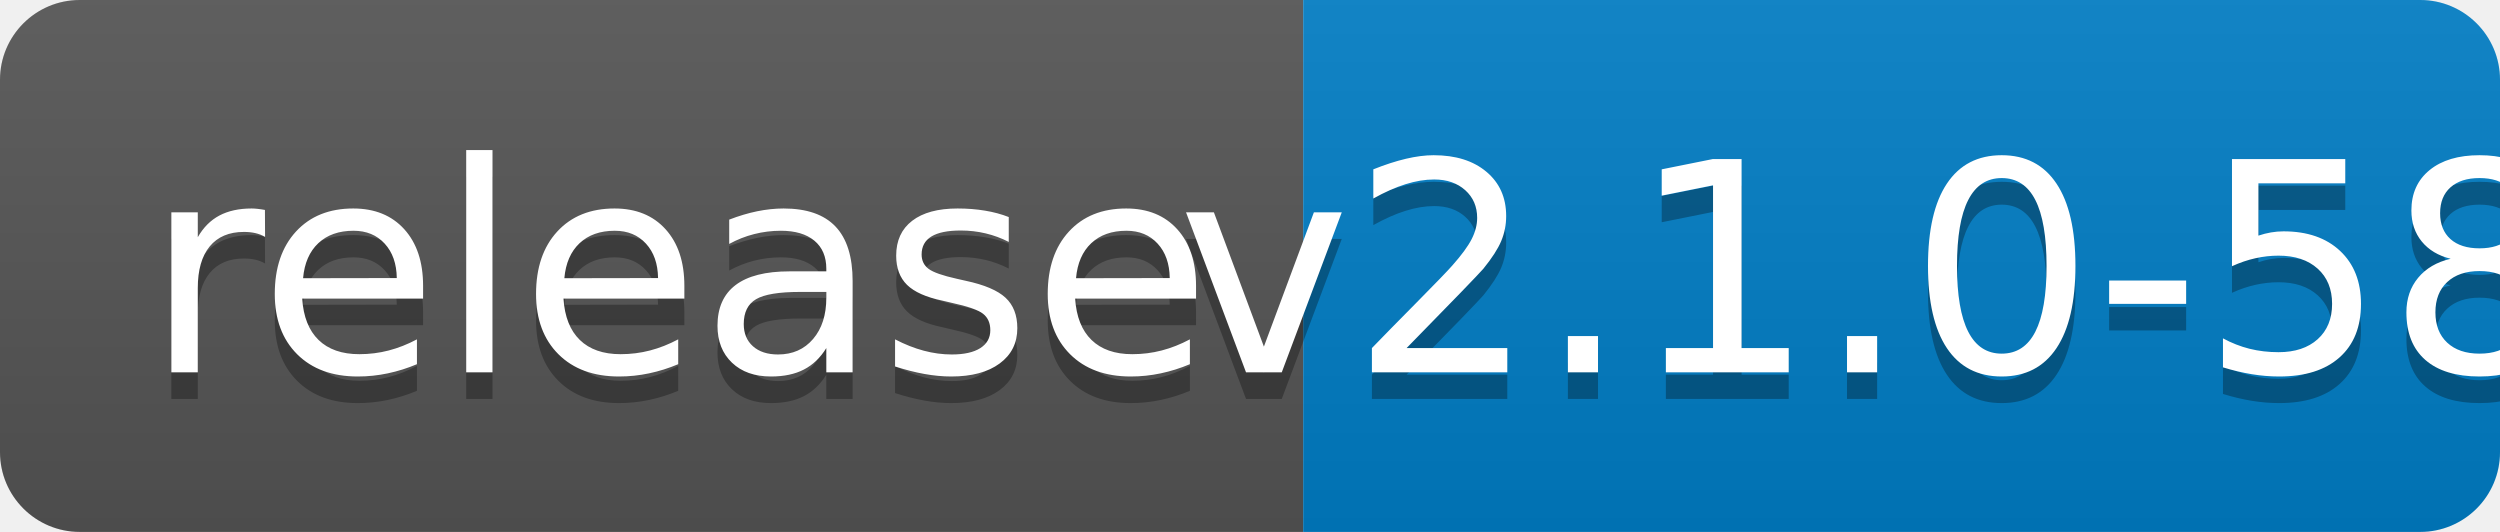
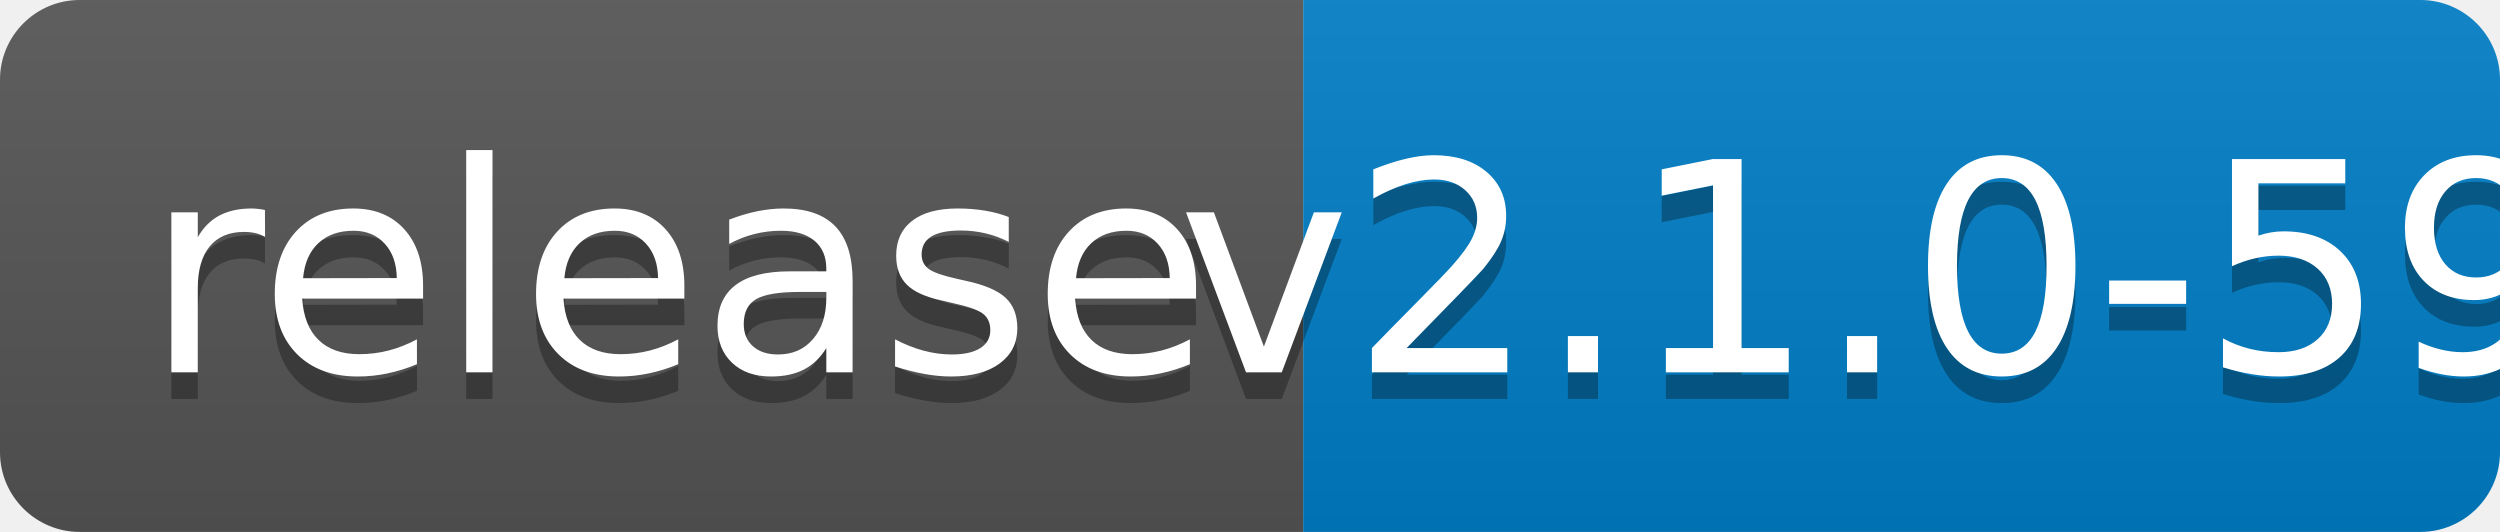
<svg xmlns="http://www.w3.org/2000/svg" width="94" height="20">
  <linearGradient id="b" x2="0" y2="100%">
    <stop offset="0" stop-color="#bbb" stop-opacity=".1" />
    <stop offset="1" stop-opacity=".1" />
  </linearGradient>
  <clipPath id="a">
    <rect width="94" height="20" rx="3" fill="#fff" />
  </clipPath>
  <g clip-path="url(#a)">
    <path fill="#555" d="M0 0h49v20H0z" />
    <path fill="#007ec6" d="M49 0h45v20H49z" />
    <path fill="url(#b)" d="M0 0h94v20H0z" />
  </g>
  <g fill="#fff" text-anchor="middle" font-family="DejaVu Sans,Verdana,Geneva,sans-serif" font-size="110">
    <text x="255" y="150" fill="#010101" fill-opacity=".3" transform="scale(.1)" textLength="390">release</text>
    <text x="255" y="140" transform="scale(.1)" textLength="390">release</text>
-     <text x="705" y="150" fill="#010101" fill-opacity=".3" transform="scale(.1)" textLength="350">v2.1.0-58</text>
-     <text x="705" y="140" transform="scale(.1)" textLength="350">v2.1.0-58</text>
+     <text x="705" y="150" fill="#010101" fill-opacity=".3" transform="scale(.1)" textLength="350">v2.1.0-59</text>
+     <text x="705" y="140" transform="scale(.1)" textLength="350">v2.1.0-59</text>
  </g>
</svg>
